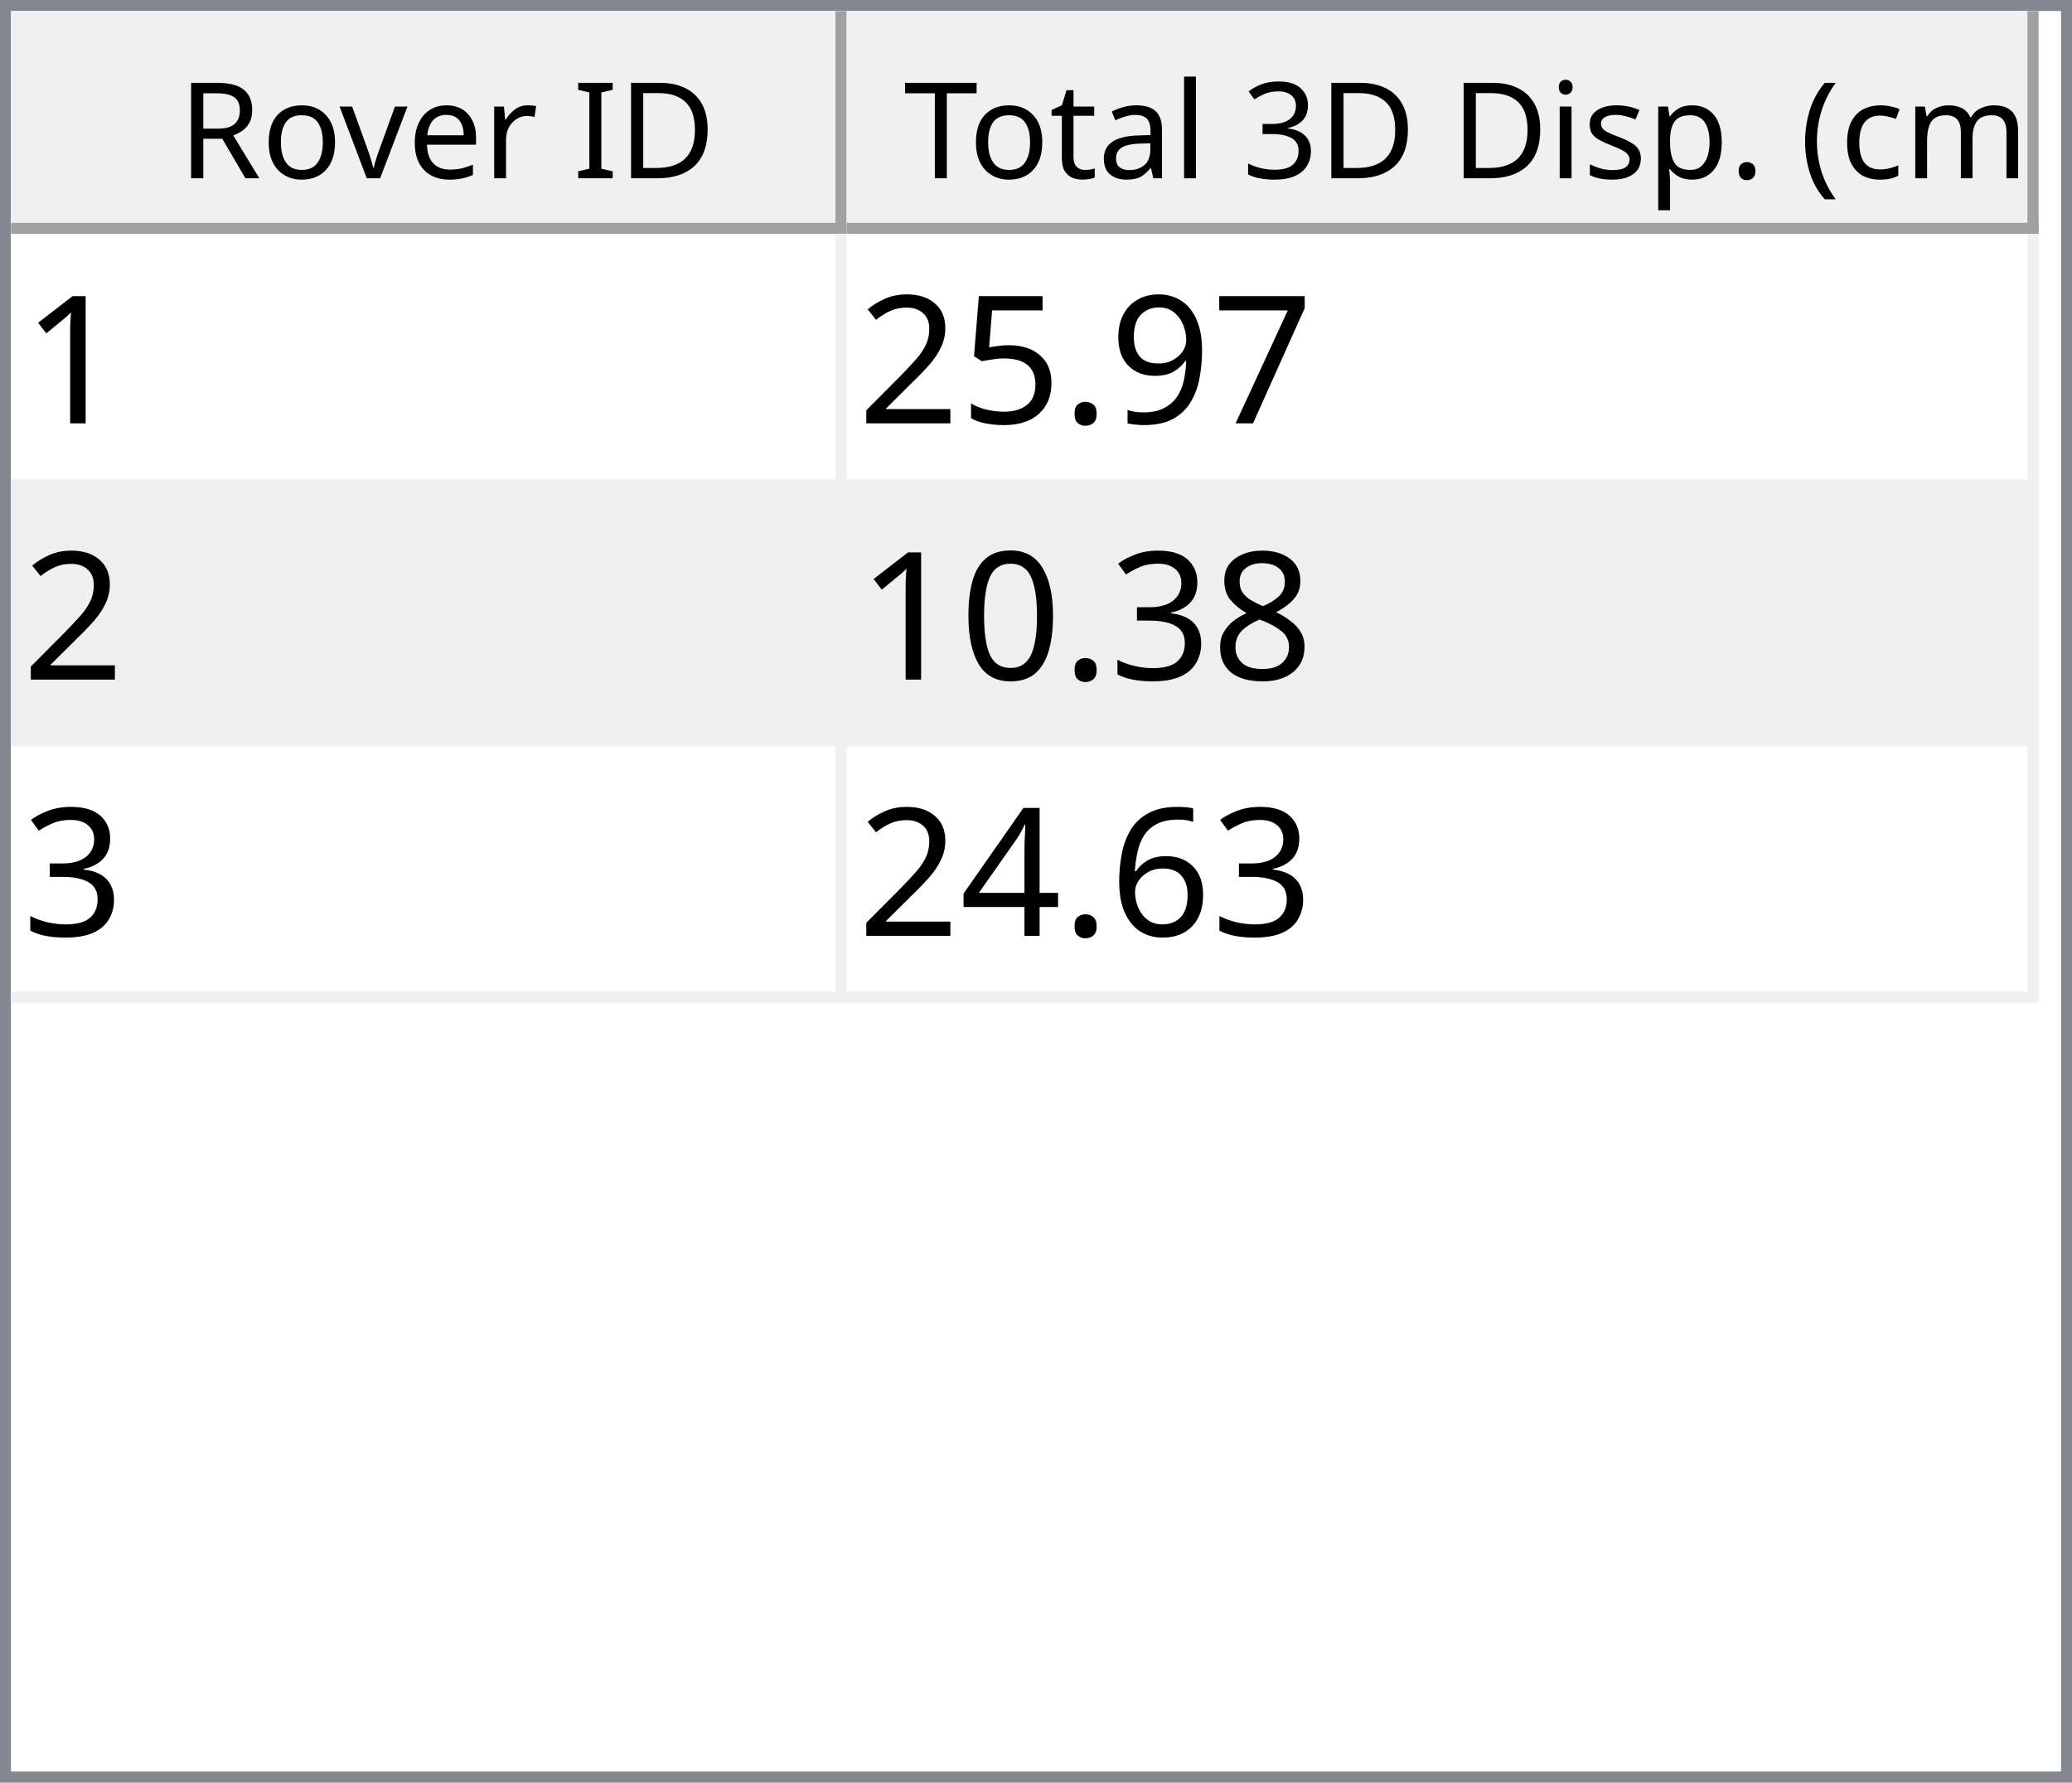
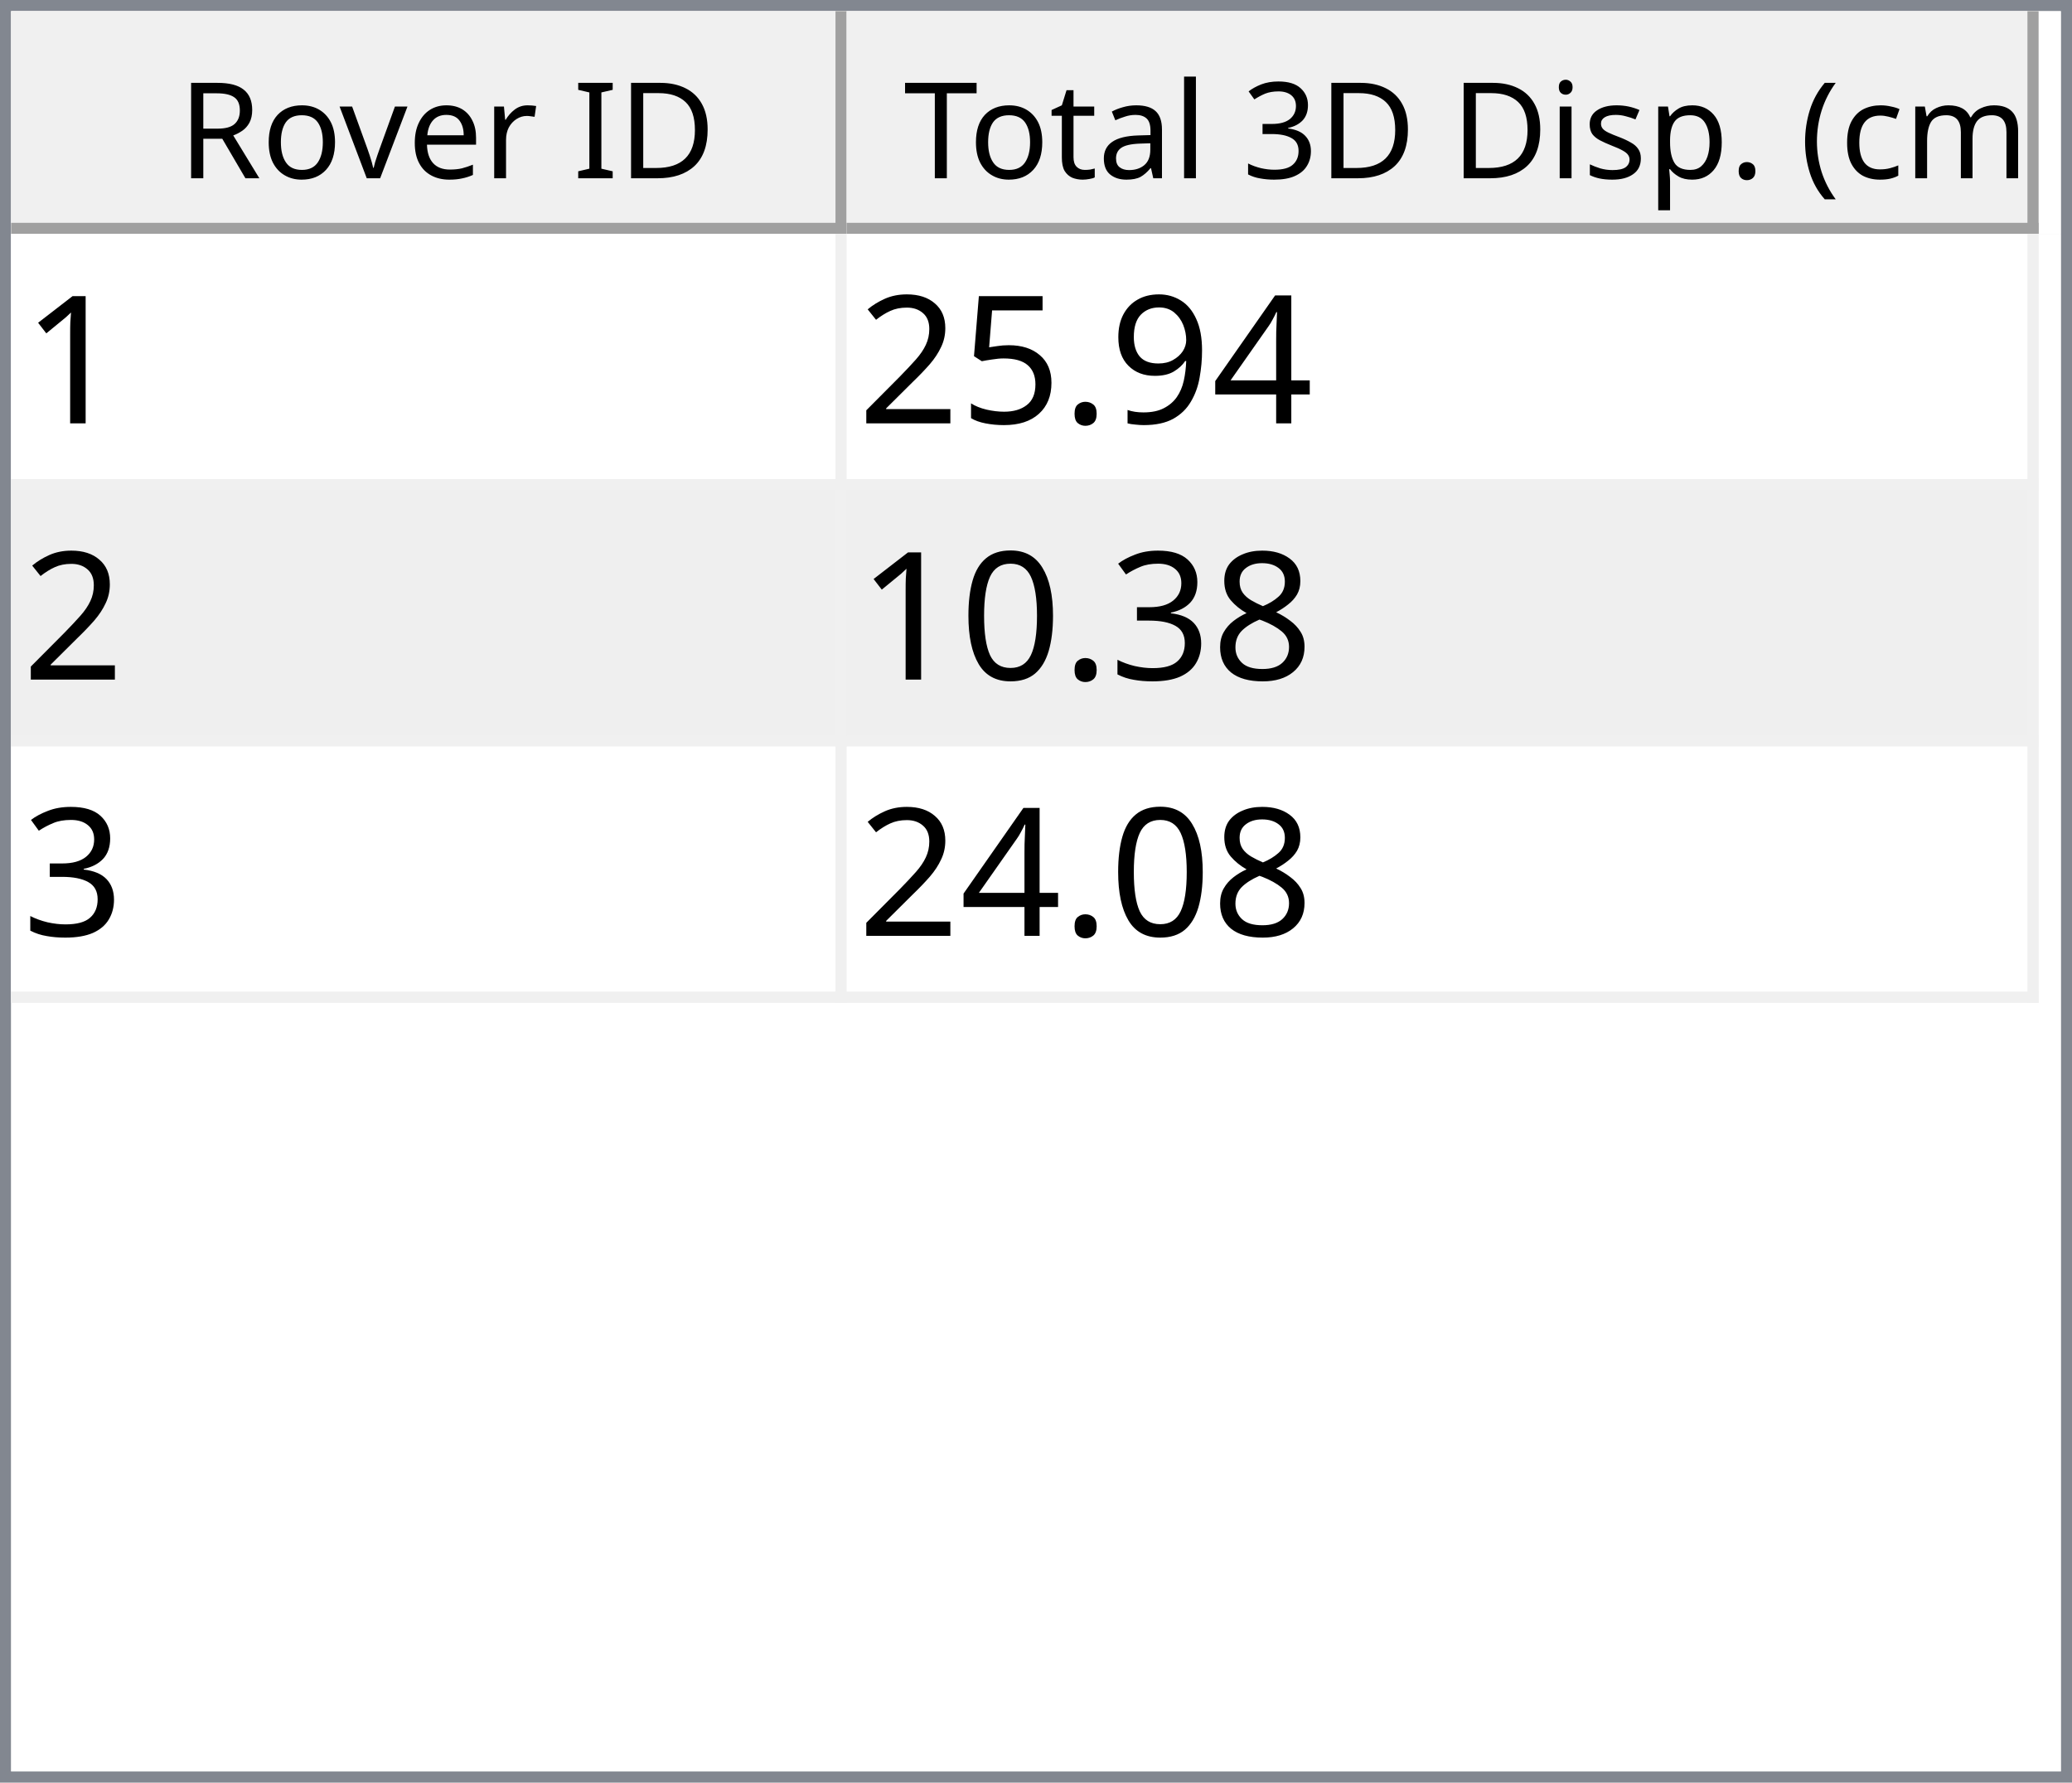
<svg xmlns="http://www.w3.org/2000/svg" style="fill-opacity:1; color-rendering:auto; color-interpolation:auto; text-rendering:auto; stroke:black; stroke-linecap:square; stroke-miterlimit:10; shape-rendering:auto; stroke-opacity:1; fill:black; stroke-dasharray:none; font-weight:normal; stroke-width:1; font-family:'Dialog'; font-style:normal; stroke-linejoin:miter; font-size:12px; stroke-dashoffset:0; image-rendering:auto;" width="186" height="160">
  <defs id="genericDefs" />
  <g>
    <defs id="defs1">
      <clipPath clipPathUnits="userSpaceOnUse" id="clipPath1">
        <path d="M0 0 L186 0 L186 160 L0 160 L0 0 Z" />
      </clipPath>
      <clipPath clipPathUnits="userSpaceOnUse" id="clipPath2">
        <path d="M0 0 L0 160 L186 160 L186 0 Z" />
      </clipPath>
      <clipPath clipPathUnits="userSpaceOnUse" id="clipPath3">
        <path d="M0 0 L0 20 L184 20 L184 0 Z" />
      </clipPath>
      <clipPath clipPathUnits="userSpaceOnUse" id="clipPath4">
        <path d="M0 0 L0 20 L75 20 L75 0 Z" />
      </clipPath>
      <clipPath clipPathUnits="userSpaceOnUse" id="clipPath5">
        <path d="M1 1 L1 19 L74 19 L74 1 Z" />
      </clipPath>
      <clipPath clipPathUnits="userSpaceOnUse" id="clipPath6">
        <path d="M0 0 L0 18 L73 18 L73 0 Z" />
      </clipPath>
      <clipPath clipPathUnits="userSpaceOnUse" id="clipPath7">
        <path d="M-0.5 -0.5 L-0.5 19.5 L74.5 19.5 L74.5 -0.5 Z" />
      </clipPath>
      <clipPath clipPathUnits="userSpaceOnUse" id="clipPath8">
        <path d="M0 0 L0 20 L107 20 L107 0 Z" />
      </clipPath>
      <clipPath clipPathUnits="userSpaceOnUse" id="clipPath9">
        <path d="M1 1 L1 19 L106 19 L106 1 Z" />
      </clipPath>
      <clipPath clipPathUnits="userSpaceOnUse" id="clipPath10">
        <path d="M0 0 L0 18 L105 18 L105 0 Z" />
      </clipPath>
      <clipPath clipPathUnits="userSpaceOnUse" id="clipPath11">
        <path d="M-0.5 -0.5 L-0.5 19.5 L106.5 19.5 L106.5 -0.5 Z" />
      </clipPath>
      <clipPath clipPathUnits="userSpaceOnUse" id="clipPath12">
        <path d="M0 0 L0 138 L184 138 L184 0 Z" />
      </clipPath>
      <clipPath clipPathUnits="userSpaceOnUse" id="clipPath13">
        <path d="M0 0 L0 69 L182 69 L182 0 Z" />
      </clipPath>
      <clipPath clipPathUnits="userSpaceOnUse" id="clipPath14">
        <path d="M-0.5 -0.5 L-0.5 68.5 L181.5 68.5 L181.5 -0.5 Z" />
      </clipPath>
      <clipPath clipPathUnits="userSpaceOnUse" id="clipPath15">
        <path d="M0 0 L0 22 L74 22 L74 0 Z" />
      </clipPath>
      <clipPath clipPathUnits="userSpaceOnUse" id="clipPath16">
        <path d="M0 0 L0 22 L106 22 L106 0 Z" />
      </clipPath>
      <font horiz-adv-x="64.551" id="font1">
        <font-face ascent="107.91" descent="25.098" units-per-em="100" style="font-style:normal; font-family:Segoe UI; font-weight:normal;" />
        <missing-glyph horiz-adv-x="64.551" d="M8.109 0 L8.109 68.266 L56.453 68.266 L56.453 0 L8.109 0 ZM15.328 7.234 L49.219 7.234 L49.219 61.031 L15.328 61.031 L15.328 7.234 Z" />
        <glyph unicode="D" horiz-adv-x="70.117" d="M9.188 0 L9.188 70.016 L28.516 70.016 Q65.531 70.016 65.531 35.891 Q65.531 19.672 55.25 9.836 Q44.969 0 27.734 0 L9.188 0 ZM17.391 62.594 L17.391 7.422 L27.828 7.422 Q41.609 7.422 49.273 14.797 Q56.938 22.172 56.938 35.688 Q56.938 62.594 28.328 62.594 L17.391 62.594 Z" />
        <glyph unicode="I" horiz-adv-x="26.611" d="M17.391 0 L9.188 0 L9.188 70.016 L17.391 70.016 L17.391 0 Z" />
        <glyph unicode=" " horiz-adv-x="27.393" d="" />
        <glyph unicode="r" horiz-adv-x="34.766" d="M34.188 41.891 Q32.078 43.5 28.125 43.5 Q23 43.5 19.555 38.672 Q16.109 33.844 16.109 25.484 L16.109 0 L8.109 0 L8.109 50 L16.109 50 L16.109 39.703 L16.312 39.703 Q18.016 44.969 21.531 47.922 Q25.047 50.875 29.391 50.875 Q32.516 50.875 34.188 50.203 L34.188 41.891 Z" />
        <glyph unicode="e" horiz-adv-x="52.295" d="M48.297 23 L12.984 23 Q13.188 14.656 17.484 10.109 Q21.781 5.562 29.297 5.562 Q37.75 5.562 44.828 11.141 L44.828 3.609 Q38.234 -1.172 27.391 -1.172 Q16.797 -1.172 10.742 5.641 Q4.688 12.453 4.688 24.812 Q4.688 36.469 11.305 43.82 Q17.922 51.172 27.734 51.172 Q37.547 51.172 42.922 44.828 Q48.297 38.484 48.297 27.203 L48.297 23 ZM40.094 29.781 Q40.047 36.719 36.75 40.578 Q33.453 44.438 27.594 44.438 Q21.922 44.438 17.969 40.383 Q14.016 36.328 13.094 29.781 L40.094 29.781 Z" />
        <glyph unicode="v" horiz-adv-x="47.9" d="M47.406 50 L27.484 0 L19.625 0 L0.688 50 L9.469 50 L22.172 13.672 Q23.578 9.672 23.922 6.688 L24.125 6.688 Q24.609 10.453 25.688 13.484 L38.969 50 L47.406 50 Z" />
        <glyph unicode="o" horiz-adv-x="58.594" d="M29 -1.172 Q17.922 -1.172 11.305 5.836 Q4.688 12.844 4.688 24.422 Q4.688 37.016 11.57 44.094 Q18.453 51.172 30.172 51.172 Q41.359 51.172 47.633 44.289 Q53.906 37.406 53.906 25.203 Q53.906 13.234 47.141 6.031 Q40.375 -1.172 29 -1.172 ZM29.594 44.438 Q21.875 44.438 17.383 39.188 Q12.891 33.938 12.891 24.703 Q12.891 15.828 17.43 10.695 Q21.969 5.562 29.594 5.562 Q37.359 5.562 41.531 10.594 Q45.703 15.625 45.703 24.906 Q45.703 34.281 41.531 39.359 Q37.359 44.438 29.594 44.438 Z" />
        <glyph unicode="R" horiz-adv-x="59.814" d="M59.375 0 L49.609 0 L37.891 19.625 Q36.281 22.359 34.766 24.289 Q33.25 26.219 31.664 27.438 Q30.078 28.656 28.25 29.219 Q26.422 29.781 24.125 29.781 L17.391 29.781 L17.391 0 L9.188 0 L9.188 70.016 L30.078 70.016 Q34.672 70.016 38.555 68.867 Q42.438 67.719 45.289 65.375 Q48.141 63.031 49.758 59.547 Q51.375 56.062 51.375 51.375 Q51.375 47.703 50.273 44.656 Q49.172 41.609 47.148 39.211 Q45.125 36.812 42.266 35.133 Q39.406 33.453 35.844 32.516 L35.844 32.328 Q37.594 31.547 38.891 30.547 Q40.188 29.547 41.359 28.18 Q42.531 26.812 43.68 25.078 Q44.828 23.344 46.234 21.047 L59.375 0 ZM17.391 62.594 L17.391 37.203 L28.516 37.203 Q31.594 37.203 34.203 38.133 Q36.812 39.062 38.719 40.797 Q40.625 42.531 41.703 45.047 Q42.781 47.562 42.781 50.688 Q42.781 56.297 39.141 59.445 Q35.5 62.594 28.609 62.594 L17.391 62.594 Z" />
        <glyph unicode=")" horiz-adv-x="30.176" d="M8.297 -15.922 L1.172 -15.922 Q16.406 2.344 16.406 26.812 Q16.406 51.469 1.078 70.016 L8.297 70.016 Q23.531 52.156 23.531 26.703 Q23.531 1.375 8.297 -15.922 Z" />
        <glyph unicode="m" horiz-adv-x="86.133" d="M79.109 0 L71.094 0 L71.094 28.719 Q71.094 37.016 68.531 40.727 Q65.969 44.438 59.906 44.438 Q54.781 44.438 51.195 39.75 Q47.609 35.062 47.609 28.516 L47.609 0 L39.594 0 L39.594 29.688 Q39.594 44.438 28.219 44.438 Q22.953 44.438 19.531 40.016 Q16.109 35.594 16.109 28.516 L16.109 0 L8.109 0 L8.109 50 L16.109 50 L16.109 42.094 L16.312 42.094 Q21.625 51.172 31.844 51.172 Q36.969 51.172 40.773 48.312 Q44.578 45.453 46 40.828 Q51.562 51.172 62.594 51.172 Q79.109 51.172 79.109 30.812 L79.109 0 Z" />
        <glyph unicode="c" horiz-adv-x="46.191" d="M42.188 2.297 Q36.422 -1.172 28.516 -1.172 Q17.828 -1.172 11.258 5.789 Q4.688 12.75 4.688 23.828 Q4.688 36.188 11.766 43.68 Q18.844 51.172 30.672 51.172 Q37.25 51.172 42.281 48.734 L42.281 40.531 Q36.719 44.438 30.375 44.438 Q22.703 44.438 17.797 38.945 Q12.891 33.453 12.891 24.516 Q12.891 15.719 17.508 10.641 Q22.125 5.562 29.891 5.562 Q36.422 5.562 42.188 9.906 L42.188 2.297 Z" />
        <glyph unicode="(" horiz-adv-x="30.176" d="M29.109 -15.922 L21.969 -15.922 Q6.844 1.375 6.844 26.703 Q6.844 52.156 21.969 70.016 L29.203 70.016 Q13.875 51.469 13.875 26.812 Q13.875 2.344 29.109 -15.922 Z" />
        <glyph unicode="." horiz-adv-x="21.68" d="M10.891 -1.078 Q8.641 -1.078 7.055 0.539 Q5.469 2.156 5.469 4.391 Q5.469 6.641 7.055 8.273 Q8.641 9.906 10.891 9.906 Q13.188 9.906 14.797 8.273 Q16.406 6.641 16.406 4.391 Q16.406 2.156 14.797 0.539 Q13.188 -1.078 10.891 -1.078 Z" />
        <glyph unicode="p" horiz-adv-x="58.789" d="M16.312 7.234 L16.109 7.234 L16.109 -23 L8.109 -23 L8.109 50 L16.109 50 L16.109 41.219 L16.312 41.219 Q22.219 51.172 33.594 51.172 Q43.266 51.172 48.688 44.461 Q54.109 37.75 54.109 26.469 Q54.109 13.922 48 6.375 Q41.891 -1.172 31.297 -1.172 Q21.578 -1.172 16.312 7.234 ZM16.109 27.391 L16.109 20.406 Q16.109 14.203 20.141 9.883 Q24.172 5.562 30.375 5.562 Q37.641 5.562 41.773 11.133 Q45.906 16.703 45.906 26.609 Q45.906 34.969 42.047 39.703 Q38.188 44.438 31.594 44.438 Q24.609 44.438 20.359 39.578 Q16.109 34.719 16.109 27.391 Z" />
        <glyph unicode="s" horiz-adv-x="42.432" d="M5.078 1.812 L5.078 10.406 Q11.625 5.562 19.484 5.562 Q30.031 5.562 30.031 12.594 Q30.031 14.594 29.125 15.992 Q28.219 17.391 26.68 18.461 Q25.141 19.531 23.07 20.383 Q21 21.234 18.609 22.172 Q15.281 23.484 12.766 24.828 Q10.25 26.172 8.57 27.859 Q6.891 29.547 6.031 31.695 Q5.172 33.844 5.172 36.719 Q5.172 40.234 6.789 42.945 Q8.406 45.656 11.086 47.484 Q13.766 49.312 17.211 50.242 Q20.656 51.172 24.312 51.172 Q30.812 51.172 35.938 48.922 L35.938 40.828 Q30.422 44.438 23.25 44.438 Q21 44.438 19.195 43.922 Q17.391 43.406 16.094 42.477 Q14.797 41.547 14.086 40.258 Q13.375 38.969 13.375 37.406 Q13.375 35.453 14.086 34.133 Q14.797 32.812 16.164 31.789 Q17.531 30.766 19.484 29.938 Q21.438 29.109 23.922 28.125 Q27.25 26.859 29.883 25.516 Q32.516 24.172 34.375 22.484 Q36.234 20.797 37.234 18.602 Q38.234 16.406 38.234 13.375 Q38.234 9.672 36.602 6.938 Q34.969 4.203 32.234 2.398 Q29.5 0.594 25.93 -0.289 Q22.359 -1.172 18.453 -1.172 Q10.75 -1.172 5.078 1.812 Z" />
        <glyph unicode="i" horiz-adv-x="24.219" d="M12.203 62.703 Q10.062 62.703 8.547 64.164 Q7.031 65.625 7.031 67.875 Q7.031 70.125 8.547 71.609 Q10.062 73.094 12.203 73.094 Q14.406 73.094 15.945 71.609 Q17.484 70.125 17.484 67.875 Q17.484 65.719 15.945 64.211 Q14.406 62.703 12.203 62.703 ZM16.109 0 L8.109 0 L8.109 50 L16.109 50 L16.109 0 Z" />
        <glyph unicode="3" horiz-adv-x="53.906" d="M46.531 19.828 Q46.531 15.094 44.75 11.211 Q42.969 7.328 39.719 4.57 Q36.469 1.812 31.93 0.297 Q27.391 -1.219 21.922 -1.219 Q11.922 -1.219 6 2.594 L6 11.188 Q13.094 5.609 22.219 5.609 Q25.875 5.609 28.828 6.539 Q31.781 7.469 33.906 9.227 Q36.031 10.984 37.18 13.477 Q38.328 15.969 38.328 19.094 Q38.328 32.812 18.797 32.812 L12.984 32.812 L12.984 39.594 L18.5 39.594 Q35.797 39.594 35.797 52.484 Q35.797 64.406 22.609 64.406 Q15.188 64.406 8.688 59.422 L8.688 67.188 Q15.375 71.188 24.609 71.188 Q29 71.188 32.57 69.969 Q36.141 68.75 38.68 66.555 Q41.219 64.359 42.609 61.281 Q44 58.203 44 54.5 Q44 40.672 30.031 36.719 L30.031 36.531 Q33.594 36.141 36.625 34.797 Q39.656 33.453 41.852 31.305 Q44.047 29.156 45.289 26.25 Q46.531 23.344 46.531 19.828 Z" />
        <glyph unicode="l" horiz-adv-x="24.219" d="M16.109 0 L8.109 0 L8.109 74.031 L16.109 74.031 L16.109 0 Z" />
        <glyph unicode="a" horiz-adv-x="50.879" d="M43.891 0 L35.891 0 L35.891 7.812 L35.688 7.812 Q30.469 -1.172 20.312 -1.172 Q12.844 -1.172 8.617 2.781 Q4.391 6.734 4.391 13.281 Q4.391 27.297 20.906 29.594 L35.891 31.688 Q35.891 44.438 25.594 44.438 Q16.547 44.438 9.281 38.281 L9.281 46.484 Q16.656 51.172 26.266 51.172 Q43.891 51.172 43.891 32.516 L43.891 0 ZM35.891 25.297 L23.828 23.641 Q18.266 22.859 15.43 20.875 Q12.594 18.891 12.594 13.875 Q12.594 10.203 15.211 7.883 Q17.828 5.562 22.172 5.562 Q28.125 5.562 32.008 9.742 Q35.891 13.922 35.891 20.312 L35.891 25.297 Z" />
        <glyph unicode="t" horiz-adv-x="33.887" d="M31.297 0.484 Q28.469 -1.078 23.828 -1.078 Q10.688 -1.078 10.688 13.578 L10.688 43.172 L2.094 43.172 L2.094 50 L10.688 50 L10.688 62.203 L18.703 64.797 L18.703 50 L31.297 50 L31.297 43.172 L18.703 43.172 L18.703 14.984 Q18.703 9.969 20.414 7.82 Q22.125 5.672 26.078 5.672 Q29.109 5.672 31.297 7.328 L31.297 0.484 Z" />
        <glyph unicode="T" horiz-adv-x="52.393" d="M50.594 62.594 L30.375 62.594 L30.375 0 L22.172 0 L22.172 62.594 L2 62.594 L2 70.016 L50.594 70.016 L50.594 62.594 Z" />
      </font>
      <font horiz-adv-x="75.0" id="font2">
        <font-face ascent="100.537" descent="21.973" units-per-em="100" style="font-style:normal; font-family:sans-serif; font-weight:normal;" />
        <missing-glyph horiz-adv-x="75.0" d="M12.5 0 L12.5 62.5 L62.5 62.5 L62.5 0 L12.5 0 ZM14.062 1.562 L60.938 1.562 L60.938 60.938 L14.062 60.938 L14.062 1.562 Z" />
        <glyph unicode="1" horiz-adv-x="55.615" d="M37.25 0 L28.469 0 L28.469 56 Q25.297 52.984 20.141 49.953 Q14.984 46.922 10.891 45.406 L10.891 53.906 Q18.266 57.375 23.781 62.305 Q29.297 67.234 31.594 71.875 L37.25 71.875 L37.25 0 Z" />
-         <glyph unicode="7" horiz-adv-x="55.615" d="M4.734 62.203 L4.734 70.656 L51.078 70.656 L51.078 63.812 Q44.234 56.547 37.523 44.484 Q30.812 32.422 27.156 19.672 Q24.516 10.688 23.781 0 L14.75 0 Q14.891 8.453 18.062 20.414 Q21.234 32.375 27.172 43.484 Q33.109 54.594 39.797 62.203 L4.734 62.203 Z" />
+         <glyph unicode="4" horiz-adv-x="55.615" d="M32.328 0 L32.328 17.141 L1.266 17.141 L1.266 25.203 L33.938 71.578 L41.109 71.578 L41.109 25.203 L50.781 25.203 L50.781 17.141 L41.109 17.141 L41.109 0 L32.328 0 ZM32.328 25.203 L32.328 57.469 L9.906 25.203 L32.328 25.203 Z" />
        <glyph unicode="9" horiz-adv-x="55.615" d="M5.469 16.547 L13.922 17.328 Q14.984 11.375 18.016 8.688 Q21.047 6 25.781 6 Q29.828 6 32.883 7.859 Q35.938 9.719 37.891 12.82 Q39.844 15.922 41.164 21.195 Q42.484 26.469 42.484 31.938 Q42.484 32.516 42.438 33.688 Q39.797 29.5 35.234 26.883 Q30.672 24.266 25.344 24.266 Q16.453 24.266 10.305 30.711 Q4.156 37.156 4.156 47.703 Q4.156 58.594 10.578 65.234 Q17 71.875 26.656 71.875 Q33.641 71.875 39.43 68.117 Q45.219 64.359 48.219 57.398 Q51.219 50.438 51.219 37.25 Q51.219 23.531 48.242 15.406 Q45.266 7.281 39.383 3.031 Q33.5 -1.219 25.594 -1.219 Q17.188 -1.219 11.867 3.445 Q6.547 8.109 5.469 16.547 ZM41.453 48.141 Q41.453 55.719 37.43 60.156 Q33.406 64.594 27.734 64.594 Q21.875 64.594 17.531 59.812 Q13.188 55.031 13.188 47.406 Q13.188 40.578 17.312 36.305 Q21.438 32.031 27.484 32.031 Q33.594 32.031 37.523 36.305 Q41.453 40.578 41.453 48.141 Z" />
        <glyph unicode="." horiz-adv-x="27.783" d="M9.078 0 L9.078 10.016 L19.094 10.016 L19.094 0 L9.078 0 Z" />
        <glyph unicode="5" horiz-adv-x="55.615" d="M4.156 18.75 L13.375 19.531 Q14.406 12.797 18.141 9.398 Q21.875 6 27.156 6 Q33.5 6 37.891 10.789 Q42.281 15.578 42.281 23.484 Q42.281 31 38.062 35.352 Q33.844 39.703 27 39.703 Q22.75 39.703 19.336 37.773 Q15.922 35.844 13.969 32.766 L5.719 33.844 L12.641 70.609 L48.25 70.609 L48.25 62.203 L19.672 62.203 L15.828 42.969 Q22.266 47.469 29.344 47.469 Q38.719 47.469 45.164 40.969 Q51.609 34.469 51.609 24.266 Q51.609 14.547 45.953 7.469 Q39.062 -1.219 27.156 -1.219 Q17.391 -1.219 11.211 4.25 Q5.031 9.719 4.156 18.75 Z" />
        <glyph unicode="2" horiz-adv-x="55.615" d="M50.344 8.453 L50.344 0 L3.031 0 Q2.938 3.172 4.047 6.109 Q5.859 10.938 9.836 15.625 Q13.812 20.312 21.344 26.469 Q33.016 36.031 37.117 41.625 Q41.219 47.219 41.219 52.203 Q41.219 57.422 37.477 61.008 Q33.734 64.594 27.734 64.594 Q21.391 64.594 17.578 60.789 Q13.766 56.984 13.719 50.25 L4.688 51.172 Q5.609 61.281 11.664 66.578 Q17.719 71.875 27.938 71.875 Q38.234 71.875 44.242 66.164 Q50.25 60.453 50.25 52 Q50.25 47.703 48.492 43.555 Q46.734 39.406 42.656 34.812 Q38.578 30.219 29.109 22.219 Q21.188 15.578 18.945 13.211 Q16.703 10.844 15.234 8.453 L50.344 8.453 Z" />
        <glyph unicode="8" horiz-adv-x="55.615" d="M17.672 38.812 Q12.203 40.828 9.57 44.539 Q6.938 48.25 6.938 53.422 Q6.938 61.234 12.555 66.555 Q18.172 71.875 27.484 71.875 Q36.859 71.875 42.578 66.43 Q48.297 60.984 48.297 53.172 Q48.297 48.188 45.68 44.508 Q43.062 40.828 37.75 38.812 Q44.344 36.672 47.781 31.883 Q51.219 27.094 51.219 20.453 Q51.219 11.281 44.727 5.031 Q38.234 -1.219 27.641 -1.219 Q17.047 -1.219 10.547 5.055 Q4.047 11.328 4.047 20.703 Q4.047 27.688 7.594 32.398 Q11.141 37.109 17.672 38.812 ZM15.922 53.719 Q15.922 48.641 19.195 45.414 Q22.469 42.188 27.688 42.188 Q32.766 42.188 36.016 45.383 Q39.266 48.578 39.266 53.219 Q39.266 58.062 35.914 61.359 Q32.562 64.656 27.594 64.656 Q22.562 64.656 19.242 61.43 Q15.922 58.203 15.922 53.719 ZM13.094 20.656 Q13.094 16.891 14.875 13.375 Q16.656 9.859 20.172 7.93 Q23.688 6 27.734 6 Q34.031 6 38.133 10.055 Q42.234 14.109 42.234 20.359 Q42.234 26.703 38.016 30.859 Q33.797 35.016 27.438 35.016 Q21.234 35.016 17.164 30.914 Q13.094 26.812 13.094 20.656 Z" />
        <glyph unicode="3" horiz-adv-x="55.615" d="M4.203 18.891 L12.984 20.062 Q14.5 12.594 18.141 9.297 Q21.781 6 27 6 Q33.203 6 37.477 10.297 Q41.75 14.594 41.75 20.953 Q41.75 27 37.797 30.93 Q33.844 34.859 27.734 34.859 Q25.25 34.859 21.531 33.891 L22.516 41.609 Q23.391 41.5 23.922 41.5 Q29.547 41.5 34.039 44.43 Q38.531 47.359 38.531 53.469 Q38.531 58.297 35.258 61.477 Q31.984 64.656 26.812 64.656 Q21.688 64.656 18.266 61.43 Q14.844 58.203 13.875 51.766 L5.078 53.328 Q6.688 62.156 12.398 67.016 Q18.109 71.875 26.609 71.875 Q32.469 71.875 37.398 69.359 Q42.328 66.844 44.945 62.5 Q47.562 58.156 47.562 53.266 Q47.562 48.641 45.07 44.828 Q42.578 41.016 37.703 38.766 Q44.047 37.312 47.562 32.695 Q51.078 28.078 51.078 21.141 Q51.078 11.766 44.242 5.25 Q37.406 -1.266 26.953 -1.266 Q17.531 -1.266 11.305 4.352 Q5.078 9.969 4.203 18.891 Z" />
        <glyph unicode="0" horiz-adv-x="55.615" d="M4.156 35.297 Q4.156 48 6.766 55.742 Q9.375 63.484 14.523 67.68 Q19.672 71.875 27.484 71.875 Q33.25 71.875 37.594 69.555 Q41.938 67.234 44.773 62.867 Q47.609 58.5 49.219 52.227 Q50.828 45.953 50.828 35.297 Q50.828 22.703 48.242 14.969 Q45.656 7.234 40.508 3.008 Q35.359 -1.219 27.484 -1.219 Q17.141 -1.219 11.234 6.203 Q4.156 15.141 4.156 35.297 ZM13.188 35.297 Q13.188 17.672 17.312 11.836 Q21.438 6 27.484 6 Q33.547 6 37.672 11.859 Q41.797 17.719 41.797 35.297 Q41.797 52.984 37.672 58.789 Q33.547 64.594 27.391 64.594 Q21.344 64.594 17.719 59.469 Q13.188 52.938 13.188 35.297 Z" />
-         <glyph unicode="6" horiz-adv-x="55.615" d="M49.75 54.047 L41.016 53.375 Q39.844 58.547 37.703 60.891 Q34.125 64.656 28.906 64.656 Q24.703 64.656 21.531 62.312 Q17.391 59.281 14.992 53.469 Q12.594 47.656 12.5 36.922 Q15.672 41.75 20.266 44.094 Q24.859 46.438 29.891 46.438 Q38.672 46.438 44.852 39.969 Q51.031 33.5 51.031 23.25 Q51.031 16.5 48.125 10.719 Q45.219 4.938 40.141 1.859 Q35.062 -1.219 28.609 -1.219 Q17.625 -1.219 10.695 6.859 Q3.766 14.938 3.766 33.5 Q3.766 54.25 11.422 63.672 Q18.109 71.875 29.438 71.875 Q37.891 71.875 43.289 67.141 Q48.688 62.406 49.75 54.047 ZM13.875 23.188 Q13.875 18.656 15.797 14.508 Q17.719 10.359 21.188 8.18 Q24.656 6 28.469 6 Q34.031 6 38.039 10.492 Q42.047 14.984 42.047 22.703 Q42.047 30.125 38.086 34.398 Q34.125 38.672 28.125 38.672 Q22.172 38.672 18.023 34.398 Q13.875 30.125 13.875 23.188 Z" />
-         <glyph unicode="4" horiz-adv-x="55.615" d="M32.328 0 L32.328 17.141 L1.266 17.141 L1.266 25.203 L33.938 71.578 L41.109 71.578 L41.109 25.203 L50.781 25.203 L50.781 17.141 L41.109 17.141 L41.109 0 L32.328 0 ZM32.328 25.203 L32.328 57.469 L9.906 25.203 L32.328 25.203 Z" />
      </font>
    </defs>
    <g style="fill:white; stroke:white;">
      <rect x="0" y="0" width="186" style="clip-path:url(#clipPath1); stroke:none;" height="160" />
    </g>
    <g style="fill:white; text-rendering:optimizeSpeed; color-rendering:optimizeSpeed; image-rendering:optimizeSpeed; shape-rendering:crispEdges; stroke:white; color-interpolation:sRGB;">
      <rect x="0" width="186" height="160" y="0" style="stroke:none;" />
      <path style="stroke:none;" d="M0 160 L186 160 L186 0 L0 0 Z" />
    </g>
    <g style="fill:rgb(240,240,240); font-family:'Segoe UI'; stroke:rgb(240,240,240);">
      <rect x="0" y="0" width="186" style="clip-path:url(#clipPath2); stroke:none;" height="160" />
    </g>
    <g style="fill:rgb(130,135,144); font-family:'Segoe UI'; stroke:rgb(130,135,144);">
      <path d="M0 0 L186 0 L186 160 L0 160 L0 0 ZM1 1 L185 1 L185 159 L1 159 L1 1 Z" style="fill-rule:evenodd; clip-path:url(#clipPath2); stroke:none;" />
    </g>
    <g style="fill:white; font-family:'Segoe UI'; stroke:white;" transform="translate(1,1)">
      <rect x="0" y="0" width="184" style="clip-path:url(#clipPath3); stroke:none;" height="20" />
    </g>
    <g style="fill:rgb(240,240,240); font-family:'Segoe UI'; stroke:rgb(240,240,240);" transform="translate(1,1)">
      <rect x="0" y="0" width="75" style="clip-path:url(#clipPath4); stroke:none;" height="20" />
    </g>
    <g style="font-family:'Segoe UI';" transform="translate(2,2)">
      <text x="14" xml:space="preserve" y="14" style="clip-path:url(#clipPath6); stroke:none;">Rover ID</text>
    </g>
    <g style="fill:rgb(160,160,160); font-family:'Segoe UI'; stroke:rgb(160,160,160); stroke-linejoin:bevel;" transform="translate(1.5,1.5)">
      <line x1="74" x2="74" y1="0" style="fill:none; clip-path:url(#clipPath7);" y2="19" />
    </g>
    <g style="fill:rgb(160,160,160); font-family:'Segoe UI'; stroke:rgb(160,160,160); stroke-linejoin:bevel;" transform="matrix(1,0,0,1,1,1) translate(0.5,0.5)">
      <line x1="0" x2="74" y1="19" style="fill:none; clip-path:url(#clipPath7);" y2="19" />
    </g>
    <g style="fill:rgb(240,240,240); font-family:'Segoe UI'; stroke:rgb(240,240,240);" transform="translate(76,1)">
      <rect x="0" y="0" width="107" style="clip-path:url(#clipPath8); stroke:none;" height="20" />
    </g>
    <g style="font-family:'Segoe UI';" transform="translate(77,2)">
      <text x="1" xml:space="preserve" y="14" style="clip-path:url(#clipPath10); stroke:none;"> Total 3D Disp. (cm)</text>
    </g>
    <g style="fill:rgb(160,160,160); font-family:'Segoe UI'; stroke:rgb(160,160,160); stroke-linejoin:bevel;" transform="translate(76.5,1.5)">
      <line x1="106" x2="106" y1="0" style="fill:none; clip-path:url(#clipPath11);" y2="19" />
    </g>
    <g style="fill:rgb(160,160,160); font-family:'Segoe UI'; stroke:rgb(160,160,160); stroke-linejoin:bevel;" transform="matrix(1,0,0,1,76,1) translate(0.5,0.5)">
      <line x1="0" x2="106" y1="19" style="fill:none; clip-path:url(#clipPath11);" y2="19" />
    </g>
    <g style="fill:white; font-family:'Segoe UI'; stroke:white;" transform="translate(1,21)">
      <rect x="0" y="0" width="184" style="clip-path:url(#clipPath12); stroke:none;" height="138" />
    </g>
    <g style="fill:rgb(240,240,240); font-size:16px; font-family:sans-serif; stroke:rgb(240,240,240);" transform="translate(1,21)">
      <rect x="0" y="0" width="182" style="clip-path:url(#clipPath13); stroke:none;" height="69" />
      <line transform="translate(0.5,0.5)" x1="0" x2="181" y1="22" style="clip-path:url(#clipPath14); fill:none; stroke-linejoin:bevel;" y2="22" />
    </g>
    <g transform="matrix(1,0,0,1,1,21) translate(0.5,0.5)" style="fill:rgb(240,240,240); font-size:16px; font-family:sans-serif; stroke:rgb(240,240,240); stroke-linejoin:bevel;">
      <line x1="0" x2="181" y1="45" style="fill:none; clip-path:url(#clipPath14);" y2="45" />
    </g>
    <g transform="matrix(1,0,0,1,1,21) translate(0.5,0.5)" style="fill:rgb(240,240,240); font-size:16px; font-family:sans-serif; stroke:rgb(240,240,240); stroke-linejoin:bevel;">
      <line x1="0" x2="181" y1="68" style="fill:none; clip-path:url(#clipPath14);" y2="68" />
    </g>
    <g transform="matrix(1,0,0,1,1,21) translate(0.5,0.5)" style="fill:rgb(240,240,240); font-size:16px; font-family:sans-serif; stroke:rgb(240,240,240); stroke-linejoin:bevel;">
      <line x1="74" x2="74" y1="0" style="fill:none; clip-path:url(#clipPath14);" y2="68" />
    </g>
    <g transform="matrix(1,0,0,1,1,21) translate(0.5,0.5)" style="fill:rgb(240,240,240); font-size:16px; font-family:sans-serif; stroke:rgb(240,240,240); stroke-linejoin:bevel;">
      <line x1="181" x2="181" y1="0" style="fill:none; clip-path:url(#clipPath14);" y2="68" />
    </g>
    <g style="fill:white; font-size:16px; font-family:sans-serif; stroke:white;" transform="matrix(1,0,0,1,1,21)">
      <rect x="0" y="0" width="74" style="clip-path:url(#clipPath15); stroke:none;" height="22" />
      <text x="1" y="17" style="fill:black; clip-path:url(#clipPath15); stroke:none;" xml:space="preserve">1</text>
    </g>
    <g style="fill:white; font-size:16px; font-family:sans-serif; stroke:white;" transform="matrix(1,0,0,1,1,21) translate(75,0)">
      <rect x="0" y="0" width="106" style="clip-path:url(#clipPath16); stroke:none;" height="22" />
-       <text x="1" y="17" style="fill:black; clip-path:url(#clipPath16); stroke:none;" xml:space="preserve">25.97</text>
+       <text x="1" y="17" style="fill:black; clip-path:url(#clipPath16); stroke:none;" xml:space="preserve">25.94</text>
    </g>
    <g style="fill:rgb(239,239,239); font-size:16px; font-family:sans-serif; stroke:rgb(239,239,239);" transform="matrix(1,0,0,1,1,21) translate(0,23)">
      <rect x="0" y="0" width="74" style="clip-path:url(#clipPath15); stroke:none;" height="22" />
      <text x="1" y="17" style="fill:black; clip-path:url(#clipPath15); stroke:none;" xml:space="preserve">2</text>
    </g>
    <g style="fill:rgb(239,239,239); font-size:16px; font-family:sans-serif; stroke:rgb(239,239,239);" transform="matrix(1,0,0,1,1,21) translate(75,23)">
      <rect x="0" y="0" width="106" style="clip-path:url(#clipPath16); stroke:none;" height="22" />
      <text x="1" y="17" style="fill:black; clip-path:url(#clipPath16); stroke:none;" xml:space="preserve">10.38</text>
    </g>
    <g style="fill:white; font-size:16px; font-family:sans-serif; stroke:white;" transform="matrix(1,0,0,1,1,21) translate(0,46)">
      <rect x="0" y="0" width="74" style="clip-path:url(#clipPath15); stroke:none;" height="22" />
      <text x="1" y="17" style="fill:black; clip-path:url(#clipPath15); stroke:none;" xml:space="preserve">3</text>
    </g>
    <g style="fill:white; font-size:16px; font-family:sans-serif; stroke:white;" transform="matrix(1,0,0,1,1,21) translate(75,46)">
      <rect x="0" y="0" width="106" style="clip-path:url(#clipPath16); stroke:none;" height="22" />
-       <text x="1" y="17" style="fill:black; clip-path:url(#clipPath16); stroke:none;" xml:space="preserve">24.63</text>
+       <text x="1" y="17" style="fill:black; clip-path:url(#clipPath16); stroke:none;" xml:space="preserve">24.08</text>
    </g>
  </g>
</svg>
